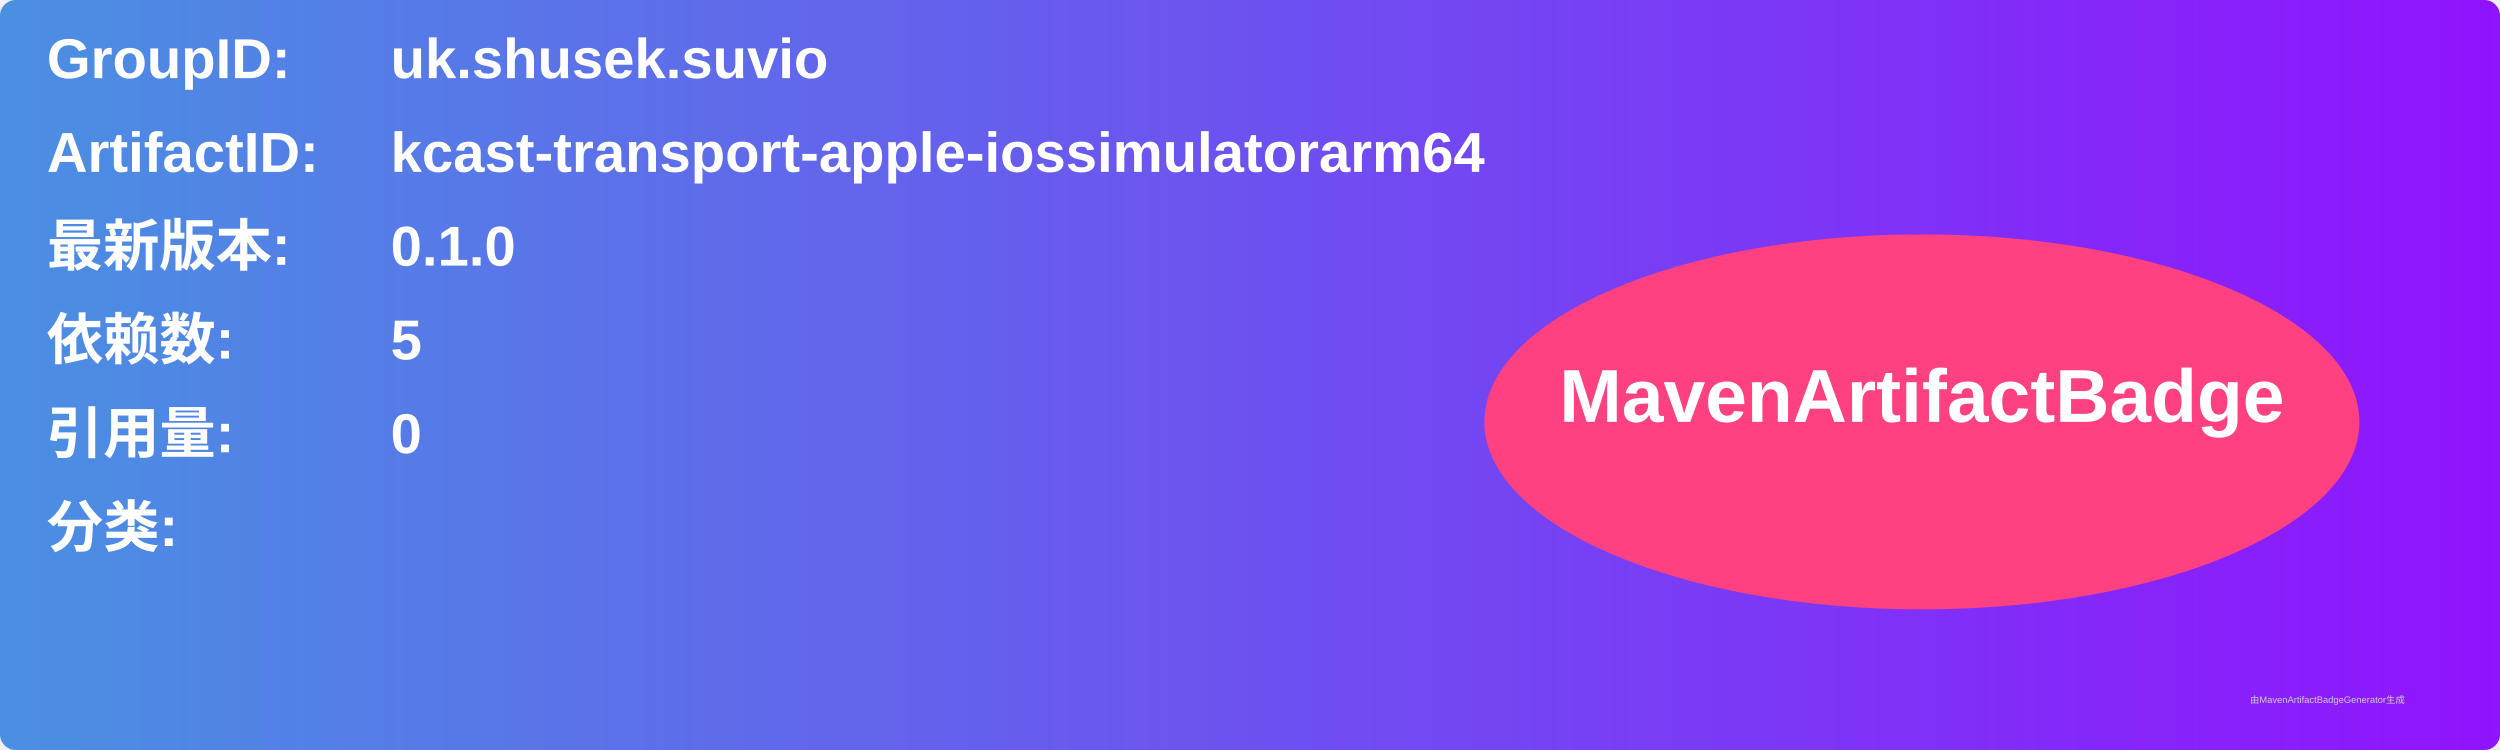
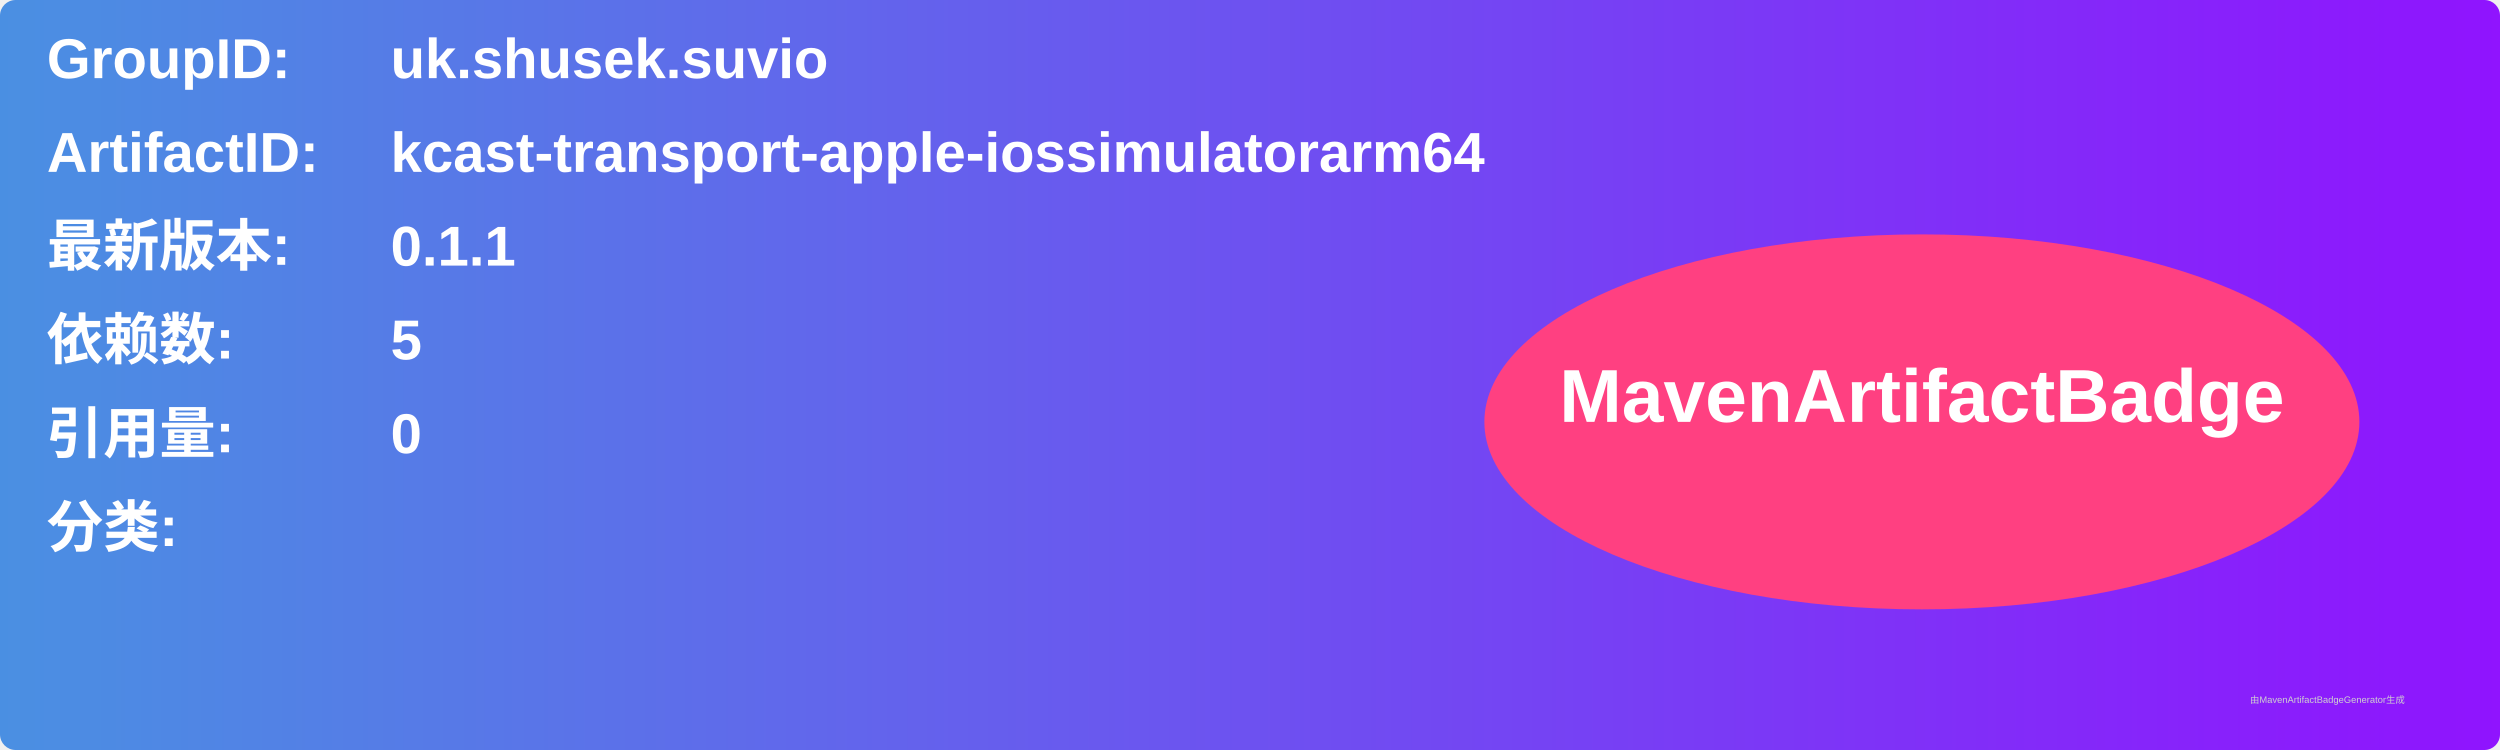
<svg xmlns="http://www.w3.org/2000/svg" width="800" height="240" viewBox="0 0 800 240">
  <linearGradient id="grad" x1="0%" y1="0%" x2="100%" y2="0%">
    <stop offset="0%" stop-color="#4a90e2" />
    <stop offset="100%" stop-color="#9013fe" />
  </linearGradient>
  <rect width="100%" height="100%" rx="5" ry="5" fill="url(#grad)" />
  <g transform="translate(15, 15)">
    <text x="0" y="10" font-family="Arial" font-size="18" fill="white" font-weight="bold" width="260">GroupID:</text>
    <text x="110" y="10" font-family="Arial" font-size="18" fill="white" font-weight="bold" width="460">uk.shusek.suvio</text>
    <text x="0" y="40" font-family="Arial" font-size="18" fill="white" font-weight="bold" width="260">ArtifactID:</text>
    <text x="110" y="40" font-family="Arial" font-size="18" fill="white" font-weight="bold" width="460">kcast-transport-apple-iossimulatorarm64</text>
    <text x="0" y="70" font-family="Arial" font-size="18" fill="white" font-weight="bold">最新版本:</text>
    <text x="110" y="70" font-family="Arial" font-size="18" fill="white" font-weight="bold">
-       <tspan font-weight="bold">0.1.0</tspan>
+       <tspan font-weight="bold">0.1.1</tspan>
    </text>
    <text x="0" y="100" font-family="Arial" font-size="18" fill="white" font-weight="bold">依赖数: </text>
    <text x="110" y="100" font-family="Arial" font-size="18" fill="white">
      <tspan font-weight="bold">5</tspan>
    </text>
    <text x="0" y="130" font-family="Arial" font-size="18" fill="white" font-weight="bold">引用量: </text>
    <text x="110" y="130" font-family="Arial" font-size="18" fill="white">
      <tspan font-weight="bold">0</tspan>
    </text>
    <text x="0" y="160" font-family="Arial" font-size="18" fill="white" font-weight="bold">分类:</text>
    <text x="10" y="190" font-family="Arial" font-size="10" fill="white">
      <tspan font-weight="bold" />
    </text>
    <ellipse cx="600" cy="120" rx="140" ry="60" fill="#ff4081" />
    <text x="600" y="120" text-anchor="middle" font-family="Arial" font-size="24" fill="white" font-weight="bold">MavenArtifactBadge</text>
  </g>
  <text x="720" y="225" font-family="Arial" font-size="3" fill="#d0d0d0">由MavenArtifactBadgeGenerator生成</text>
</svg>
